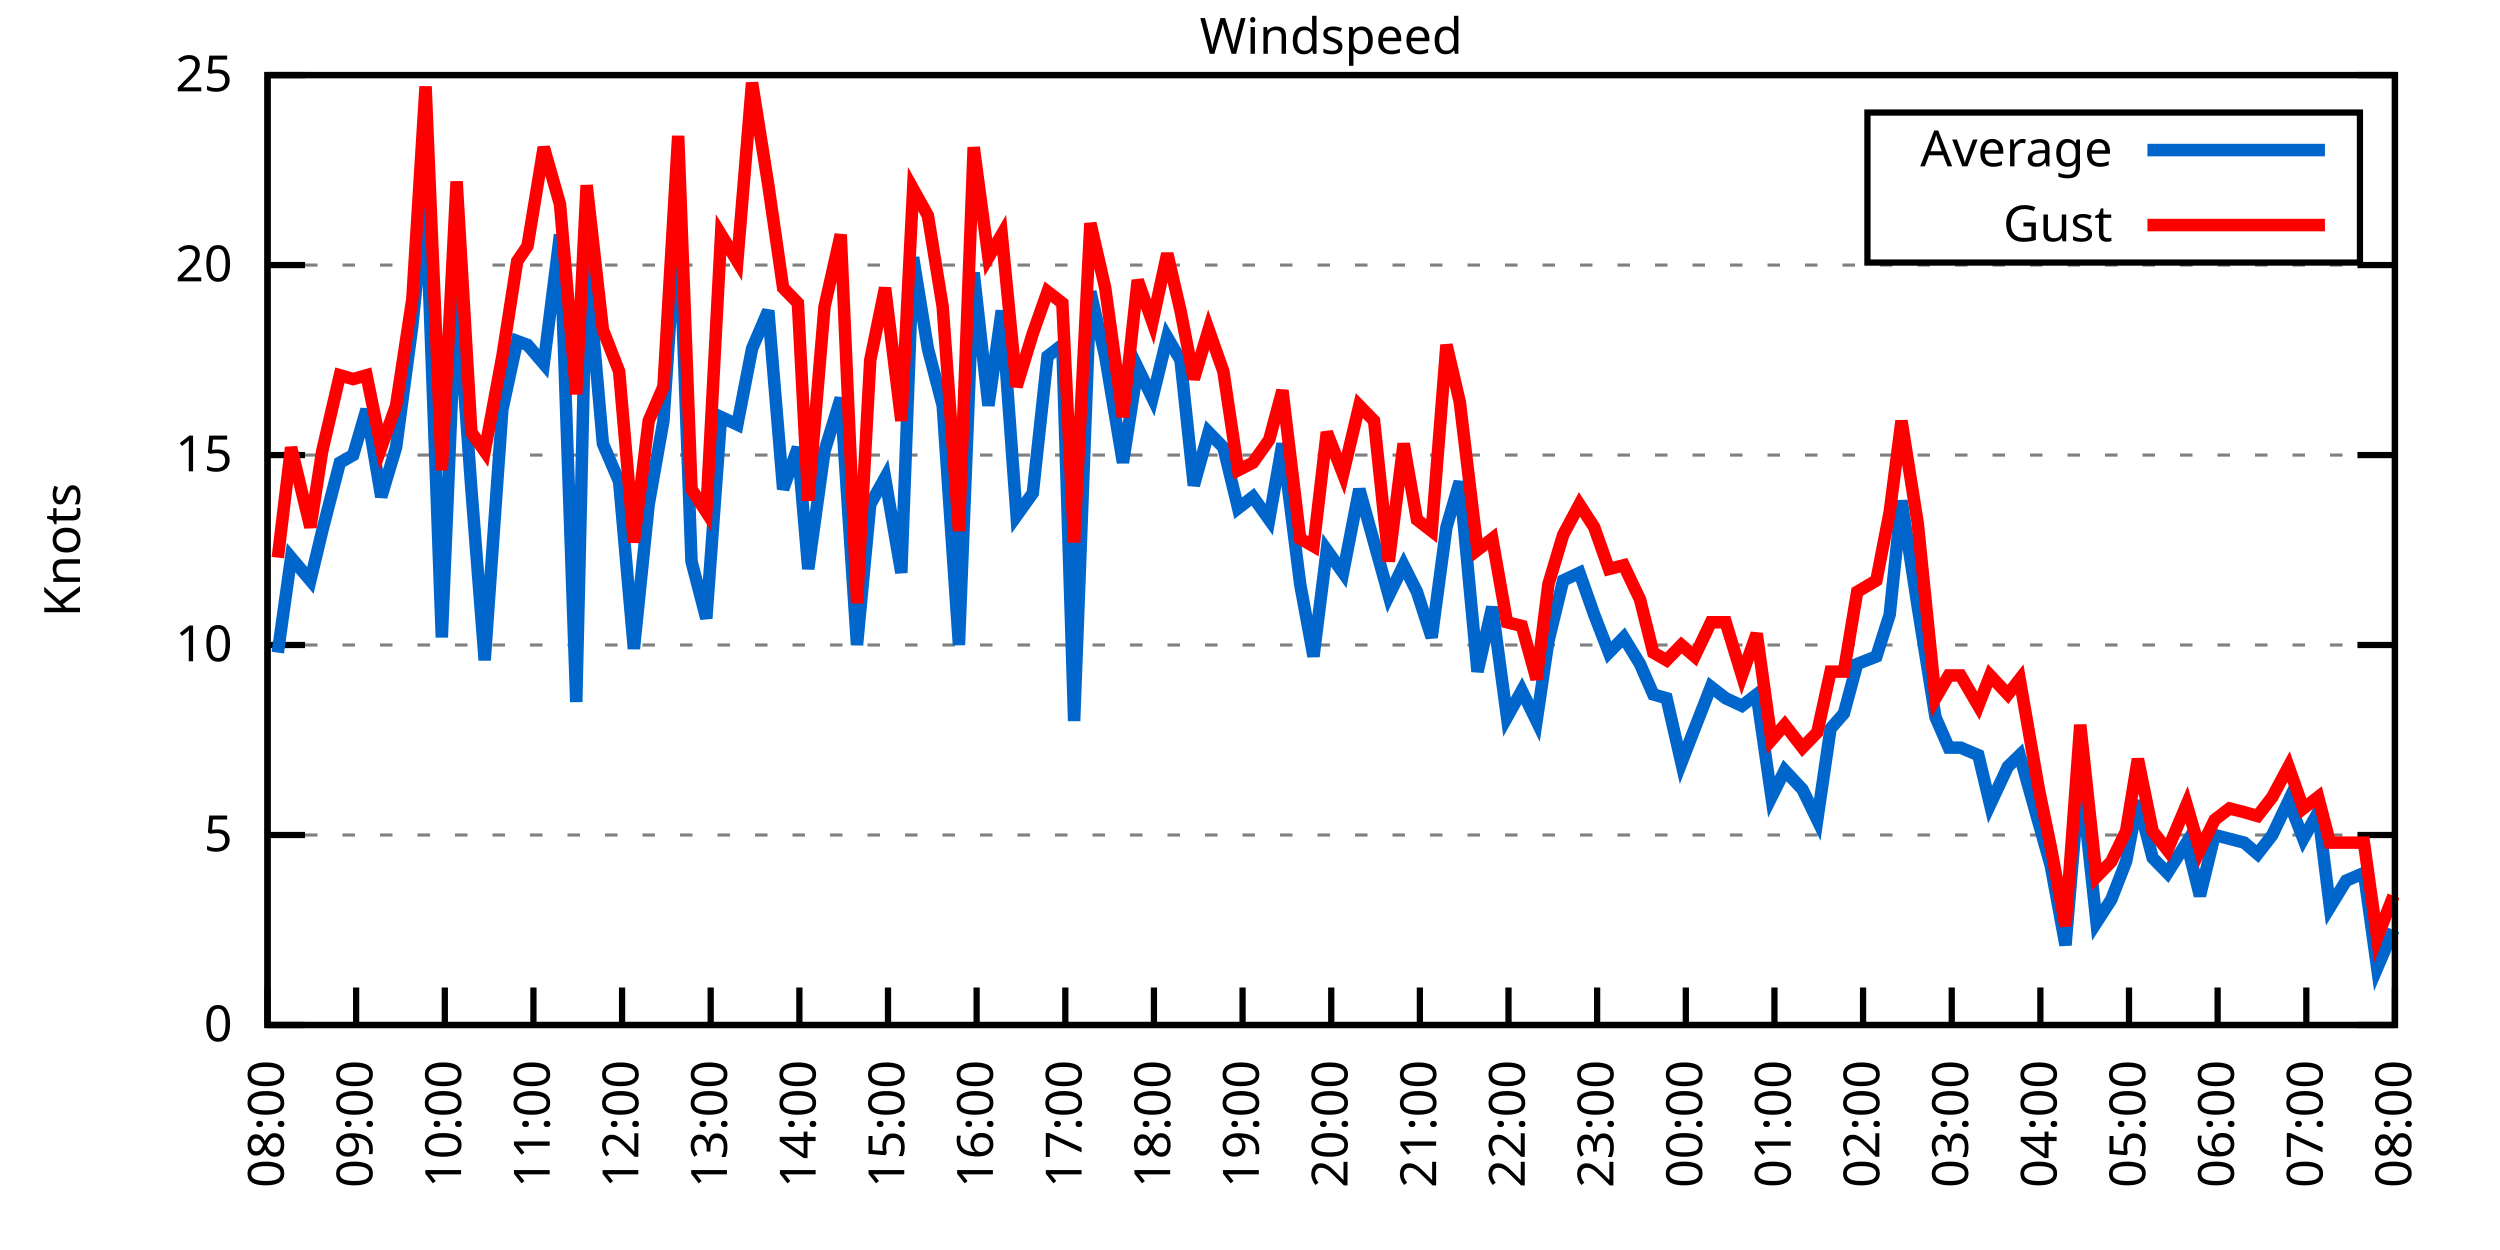
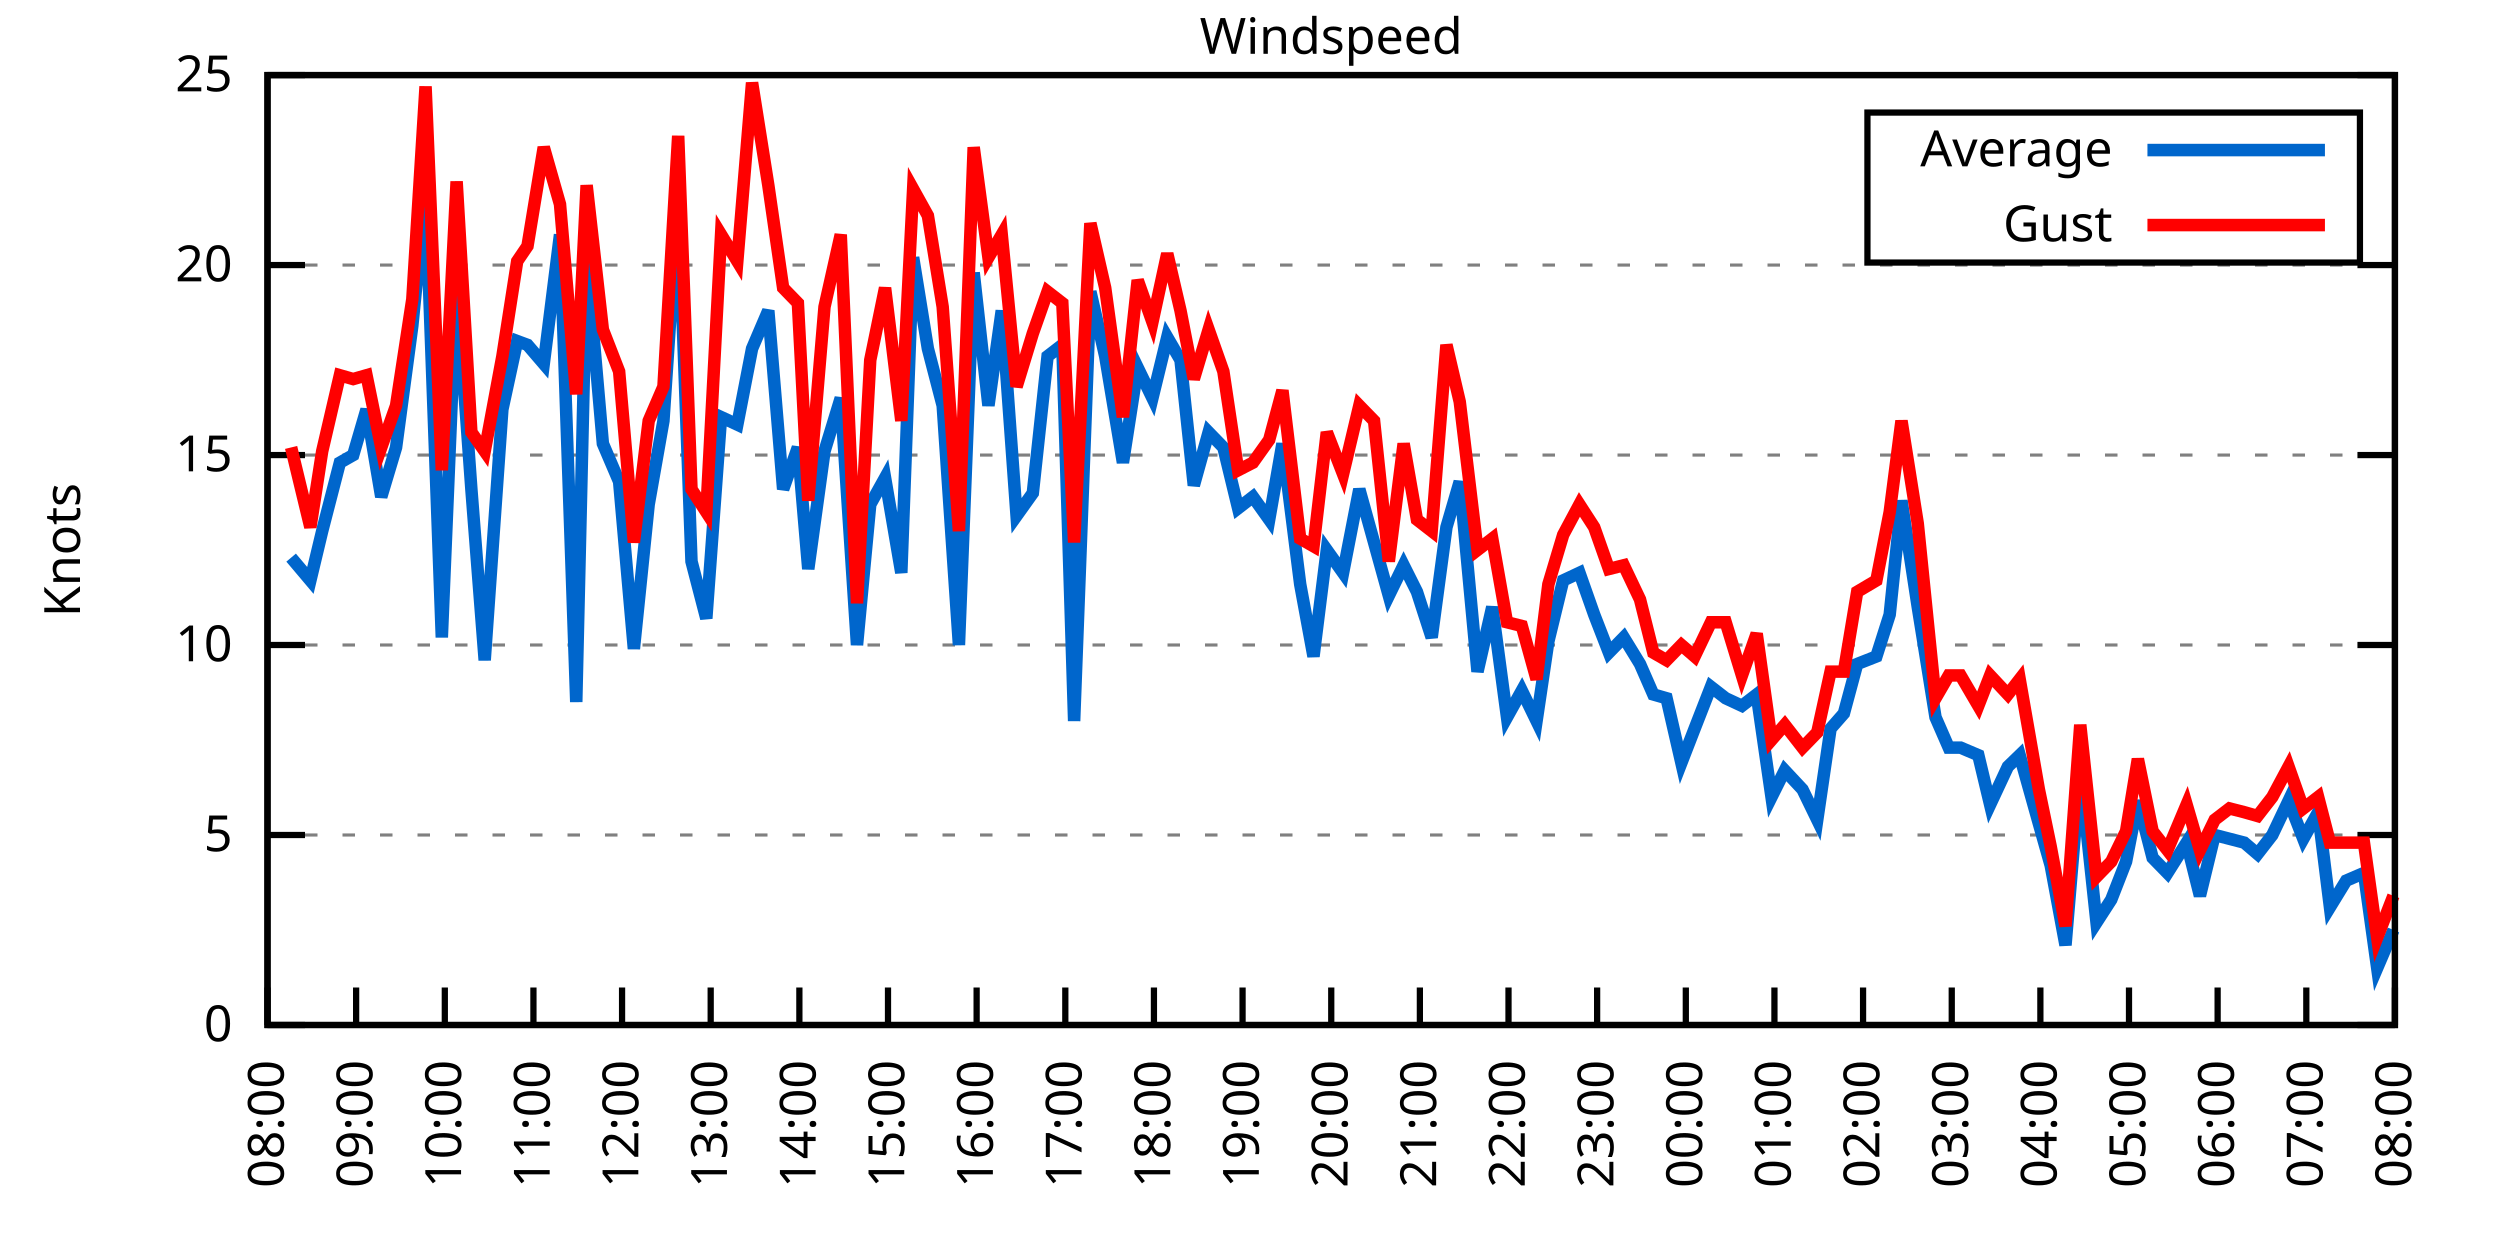
<svg xmlns="http://www.w3.org/2000/svg" xmlns:xlink="http://www.w3.org/1999/xlink" width="400" height="200" viewBox="0 0 400 200">
  <g id="gnuplot_canvas">
    <rect x="0" y="0" width="400" height="200" fill="none" />
    <defs>
      <circle id="gpDot" r="0.5" stroke-width="0.5" stroke="currentColor" />
      <path id="gpPt0" stroke-width="0.333" stroke="currentColor" d="M-1,0 h2 M0,-1 v2" />
      <path id="gpPt1" stroke-width="0.333" stroke="currentColor" d="M-1,-1 L1,1 M1,-1 L-1,1" />
      <path id="gpPt2" stroke-width="0.333" stroke="currentColor" d="M-1,0 L1,0 M0,-1 L0,1 M-1,-1 L1,1 M-1,1 L1,-1" />
      <rect id="gpPt3" stroke-width="0.333" stroke="currentColor" x="-1" y="-1" width="2" height="2" />
      <rect id="gpPt4" stroke-width="0.333" stroke="currentColor" fill="currentColor" x="-1" y="-1" width="2" height="2" />
      <circle id="gpPt5" stroke-width="0.333" stroke="currentColor" cx="0" cy="0" r="1" />
      <use xlink:href="#gpPt5" id="gpPt6" fill="currentColor" stroke="none" />
      <path id="gpPt7" stroke-width="0.333" stroke="currentColor" d="M0,-1.33 L-1.33,0.67 L1.33,0.67 z" />
      <use xlink:href="#gpPt7" id="gpPt8" fill="currentColor" stroke="none" />
      <use xlink:href="#gpPt7" id="gpPt9" stroke="currentColor" transform="rotate(180)" />
      <use xlink:href="#gpPt9" id="gpPt10" fill="currentColor" stroke="none" />
      <use xlink:href="#gpPt3" id="gpPt11" stroke="currentColor" transform="rotate(45)" />
      <use xlink:href="#gpPt11" id="gpPt12" fill="currentColor" stroke="none" />
      <path id="gpPt13" stroke-width="0.333" stroke="currentColor" d="M0,1.330 L1.265,0.411 L0.782,-1.067 L-0.782,-1.076 L-1.265,0.411 z" />
      <use xlink:href="#gpPt13" id="gpPt14" fill="currentColor" stroke="none" />
      <filter id="textbox" filterUnits="objectBoundingBox" x="0" y="0" height="1" width="1">
        <feFlood flood-color="white" flood-opacity="1" result="bgnd" />
        <feComposite in="SourceGraphic" in2="bgnd" operator="atop" />
      </filter>
      <filter id="greybox" filterUnits="objectBoundingBox" x="0" y="0" height="1" width="1">
        <feFlood flood-color="lightgrey" flood-opacity="1" result="grey" />
        <feComposite in="SourceGraphic" in2="grey" operator="atop" />
      </filter>
    </defs>
    <g fill="none" color="white" stroke="currentColor" stroke-width="1.00" stroke-linecap="butt" stroke-linejoin="miter">
</g>
    <g fill="none" color="black" stroke="currentColor" stroke-width="1.00" stroke-linecap="butt" stroke-linejoin="miter">
      <g stroke="none" shape-rendering="crispEdges">
        <polygon fill="rgb(255, 255, 255)" points="42.80,164.00 383.18,164.00 383.18,12.02 42.80,12.02 " />
      </g>
    </g>
    <g fill="none" color="black" stroke="currentColor" stroke-width="1.00" stroke-linecap="butt" stroke-linejoin="miter">
</g>
    <g fill="none" color="black" stroke="black" stroke-width="0.50" stroke-linecap="butt" stroke-linejoin="miter">
</g>
    <g fill="none" color="gray" stroke="currentColor" stroke-width="0.50" stroke-linecap="butt" stroke-linejoin="miter">
      <path stroke="gray" stroke-dasharray="2,4" class="gridline" d="M42.80,164.00 L383.19,164.00  " />
    </g>
    <g fill="none" color="gray" stroke="gray" stroke-width="1.00" stroke-linecap="butt" stroke-linejoin="miter">
</g>
    <g fill="none" color="black" stroke="currentColor" stroke-width="1.00" stroke-linecap="butt" stroke-linejoin="miter">
      <path stroke="black" d="M42.80,164.00 L48.80,164.00 M383.19,164.00 L377.19,164.00  " />
      <g transform="translate(37.20,166.60)" stroke="none" fill="black" font-family="Sans" font-size="8.00" text-anchor="end">
        <text>
          <tspan font-family="Sans"> 0</tspan>
        </text>
      </g>
    </g>
    <g fill="none" color="black" stroke="currentColor" stroke-width="1.00" stroke-linecap="butt" stroke-linejoin="miter">
</g>
    <g fill="none" color="black" stroke="black" stroke-width="0.50" stroke-linecap="butt" stroke-linejoin="miter">
</g>
    <g fill="none" color="gray" stroke="currentColor" stroke-width="0.50" stroke-linecap="butt" stroke-linejoin="miter">
      <path stroke="gray" stroke-dasharray="2,4" class="gridline" d="M42.80,133.60 L383.19,133.60  " />
    </g>
    <g fill="none" color="gray" stroke="gray" stroke-width="1.00" stroke-linecap="butt" stroke-linejoin="miter">
</g>
    <g fill="none" color="black" stroke="currentColor" stroke-width="1.00" stroke-linecap="butt" stroke-linejoin="miter">
      <path stroke="black" d="M42.80,133.60 L48.80,133.60 M383.19,133.60 L377.19,133.60  " />
      <g transform="translate(37.20,136.20)" stroke="none" fill="black" font-family="Sans" font-size="8.00" text-anchor="end">
        <text>
          <tspan font-family="Sans"> 5</tspan>
        </text>
      </g>
    </g>
    <g fill="none" color="black" stroke="currentColor" stroke-width="1.00" stroke-linecap="butt" stroke-linejoin="miter">
</g>
    <g fill="none" color="black" stroke="black" stroke-width="0.50" stroke-linecap="butt" stroke-linejoin="miter">
</g>
    <g fill="none" color="gray" stroke="currentColor" stroke-width="0.50" stroke-linecap="butt" stroke-linejoin="miter">
      <path stroke="gray" stroke-dasharray="2,4" class="gridline" d="M42.80,103.20 L383.19,103.20  " />
    </g>
    <g fill="none" color="gray" stroke="gray" stroke-width="1.00" stroke-linecap="butt" stroke-linejoin="miter">
</g>
    <g fill="none" color="black" stroke="currentColor" stroke-width="1.00" stroke-linecap="butt" stroke-linejoin="miter">
      <path stroke="black" d="M42.80,103.20 L48.80,103.20 M383.19,103.20 L377.19,103.20  " />
      <g transform="translate(37.20,105.80)" stroke="none" fill="black" font-family="Sans" font-size="8.00" text-anchor="end">
        <text>
          <tspan font-family="Sans"> 10</tspan>
        </text>
      </g>
    </g>
    <g fill="none" color="black" stroke="currentColor" stroke-width="1.00" stroke-linecap="butt" stroke-linejoin="miter">
</g>
    <g fill="none" color="black" stroke="black" stroke-width="0.50" stroke-linecap="butt" stroke-linejoin="miter">
</g>
    <g fill="none" color="gray" stroke="currentColor" stroke-width="0.50" stroke-linecap="butt" stroke-linejoin="miter">
      <path stroke="gray" stroke-dasharray="2,4" class="gridline" d="M42.80,72.81 L383.19,72.81  " />
    </g>
    <g fill="none" color="gray" stroke="gray" stroke-width="1.00" stroke-linecap="butt" stroke-linejoin="miter">
</g>
    <g fill="none" color="black" stroke="currentColor" stroke-width="1.00" stroke-linecap="butt" stroke-linejoin="miter">
      <path stroke="black" d="M42.80,72.81 L48.80,72.81 M383.19,72.81 L377.19,72.81  " />
      <g transform="translate(37.20,75.41)" stroke="none" fill="black" font-family="Sans" font-size="8.00" text-anchor="end">
        <text>
          <tspan font-family="Sans"> 15</tspan>
        </text>
      </g>
    </g>
    <g fill="none" color="black" stroke="currentColor" stroke-width="1.00" stroke-linecap="butt" stroke-linejoin="miter">
</g>
    <g fill="none" color="black" stroke="black" stroke-width="0.50" stroke-linecap="butt" stroke-linejoin="miter">
</g>
    <g fill="none" color="gray" stroke="currentColor" stroke-width="0.50" stroke-linecap="butt" stroke-linejoin="miter">
      <path stroke="gray" stroke-dasharray="2,4" class="gridline" d="M42.80,42.41 L383.19,42.41  " />
    </g>
    <g fill="none" color="gray" stroke="gray" stroke-width="1.00" stroke-linecap="butt" stroke-linejoin="miter">
</g>
    <g fill="none" color="black" stroke="currentColor" stroke-width="1.00" stroke-linecap="butt" stroke-linejoin="miter">
      <path stroke="black" d="M42.80,42.41 L48.80,42.41 M383.19,42.41 L377.19,42.41  " />
      <g transform="translate(37.20,45.01)" stroke="none" fill="black" font-family="Sans" font-size="8.00" text-anchor="end">
        <text>
          <tspan font-family="Sans"> 20</tspan>
        </text>
      </g>
    </g>
    <g fill="none" color="black" stroke="currentColor" stroke-width="1.00" stroke-linecap="butt" stroke-linejoin="miter">
</g>
    <g fill="none" color="black" stroke="black" stroke-width="0.50" stroke-linecap="butt" stroke-linejoin="miter">
</g>
    <g fill="none" color="gray" stroke="currentColor" stroke-width="0.50" stroke-linecap="butt" stroke-linejoin="miter">
      <path stroke="gray" stroke-dasharray="2,4" class="gridline" d="M42.80,12.01 L383.19,12.01  " />
    </g>
    <g fill="none" color="gray" stroke="gray" stroke-width="1.00" stroke-linecap="butt" stroke-linejoin="miter">
</g>
    <g fill="none" color="black" stroke="currentColor" stroke-width="1.00" stroke-linecap="butt" stroke-linejoin="miter">
      <path stroke="black" d="M42.80,12.01 L48.80,12.01 M383.19,12.01 L377.19,12.01  " />
      <g transform="translate(37.20,14.61)" stroke="none" fill="black" font-family="Sans" font-size="8.00" text-anchor="end">
        <text>
          <tspan font-family="Sans"> 25</tspan>
        </text>
      </g>
    </g>
    <g fill="none" color="black" stroke="currentColor" stroke-width="1.00" stroke-linecap="butt" stroke-linejoin="miter">
      <path stroke="black" d="M42.80,164.00 L42.80,158.00  " />
      <g transform="translate(45.40,169.60) rotate(270.00)" stroke="none" fill="black" font-family="Sans" font-size="8.00" text-anchor="end">
        <text>
          <tspan font-family="Sans">08:00</tspan>
        </text>
      </g>
    </g>
    <g fill="none" color="black" stroke="currentColor" stroke-width="1.00" stroke-linecap="butt" stroke-linejoin="miter">
      <path stroke="black" d="M56.98,164.00 L56.98,158.00  " />
      <g transform="translate(59.58,169.60) rotate(270.00)" stroke="none" fill="black" font-family="Sans" font-size="8.00" text-anchor="end">
        <text>
          <tspan font-family="Sans">09:00</tspan>
        </text>
      </g>
    </g>
    <g fill="none" color="black" stroke="currentColor" stroke-width="1.00" stroke-linecap="butt" stroke-linejoin="miter">
      <path stroke="black" d="M71.17,164.00 L71.17,158.00  " />
      <g transform="translate(73.77,169.60) rotate(270.00)" stroke="none" fill="black" font-family="Sans" font-size="8.00" text-anchor="end">
        <text>
          <tspan font-family="Sans">10:00</tspan>
        </text>
      </g>
    </g>
    <g fill="none" color="black" stroke="currentColor" stroke-width="1.00" stroke-linecap="butt" stroke-linejoin="miter">
      <path stroke="black" d="M85.35,164.00 L85.35,158.00  " />
      <g transform="translate(87.95,169.60) rotate(270.00)" stroke="none" fill="black" font-family="Sans" font-size="8.00" text-anchor="end">
        <text>
          <tspan font-family="Sans">11:00</tspan>
        </text>
      </g>
    </g>
    <g fill="none" color="black" stroke="currentColor" stroke-width="1.00" stroke-linecap="butt" stroke-linejoin="miter">
      <path stroke="black" d="M99.53,164.00 L99.53,158.00  " />
      <g transform="translate(102.13,169.60) rotate(270.00)" stroke="none" fill="black" font-family="Sans" font-size="8.00" text-anchor="end">
        <text>
          <tspan font-family="Sans">12:00</tspan>
        </text>
      </g>
    </g>
    <g fill="none" color="black" stroke="currentColor" stroke-width="1.00" stroke-linecap="butt" stroke-linejoin="miter">
      <path stroke="black" d="M113.71,164.00 L113.71,158.00  " />
      <g transform="translate(116.31,169.60) rotate(270.00)" stroke="none" fill="black" font-family="Sans" font-size="8.00" text-anchor="end">
        <text>
          <tspan font-family="Sans">13:00</tspan>
        </text>
      </g>
    </g>
    <g fill="none" color="black" stroke="currentColor" stroke-width="1.00" stroke-linecap="butt" stroke-linejoin="miter">
      <path stroke="black" d="M127.90,164.00 L127.90,158.00  " />
      <g transform="translate(130.50,169.60) rotate(270.00)" stroke="none" fill="black" font-family="Sans" font-size="8.00" text-anchor="end">
        <text>
          <tspan font-family="Sans">14:00</tspan>
        </text>
      </g>
    </g>
    <g fill="none" color="black" stroke="currentColor" stroke-width="1.00" stroke-linecap="butt" stroke-linejoin="miter">
      <path stroke="black" d="M142.08,164.00 L142.08,158.00  " />
      <g transform="translate(144.68,169.60) rotate(270.00)" stroke="none" fill="black" font-family="Sans" font-size="8.00" text-anchor="end">
        <text>
          <tspan font-family="Sans">15:00</tspan>
        </text>
      </g>
    </g>
    <g fill="none" color="black" stroke="currentColor" stroke-width="1.00" stroke-linecap="butt" stroke-linejoin="miter">
      <path stroke="black" d="M156.26,164.00 L156.26,158.00  " />
      <g transform="translate(158.86,169.60) rotate(270.00)" stroke="none" fill="black" font-family="Sans" font-size="8.00" text-anchor="end">
        <text>
          <tspan font-family="Sans">16:00</tspan>
        </text>
      </g>
    </g>
    <g fill="none" color="black" stroke="currentColor" stroke-width="1.00" stroke-linecap="butt" stroke-linejoin="miter">
      <path stroke="black" d="M170.45,164.00 L170.45,158.00  " />
      <g transform="translate(173.05,169.60) rotate(270.00)" stroke="none" fill="black" font-family="Sans" font-size="8.00" text-anchor="end">
        <text>
          <tspan font-family="Sans">17:00</tspan>
        </text>
      </g>
    </g>
    <g fill="none" color="black" stroke="currentColor" stroke-width="1.00" stroke-linecap="butt" stroke-linejoin="miter">
      <path stroke="black" d="M184.63,164.00 L184.63,158.00  " />
      <g transform="translate(187.23,169.60) rotate(270.00)" stroke="none" fill="black" font-family="Sans" font-size="8.00" text-anchor="end">
        <text>
          <tspan font-family="Sans">18:00</tspan>
        </text>
      </g>
    </g>
    <g fill="none" color="black" stroke="currentColor" stroke-width="1.00" stroke-linecap="butt" stroke-linejoin="miter">
      <path stroke="black" d="M198.81,164.00 L198.81,158.00  " />
      <g transform="translate(201.41,169.60) rotate(270.00)" stroke="none" fill="black" font-family="Sans" font-size="8.00" text-anchor="end">
        <text>
          <tspan font-family="Sans">19:00</tspan>
        </text>
      </g>
    </g>
    <g fill="none" color="black" stroke="currentColor" stroke-width="1.00" stroke-linecap="butt" stroke-linejoin="miter">
      <path stroke="black" d="M213.00,164.00 L213.00,158.00  " />
      <g transform="translate(215.60,169.60) rotate(270.00)" stroke="none" fill="black" font-family="Sans" font-size="8.00" text-anchor="end">
        <text>
          <tspan font-family="Sans">20:00</tspan>
        </text>
      </g>
    </g>
    <g fill="none" color="black" stroke="currentColor" stroke-width="1.00" stroke-linecap="butt" stroke-linejoin="miter">
      <path stroke="black" d="M227.18,164.00 L227.18,158.00  " />
      <g transform="translate(229.78,169.60) rotate(270.00)" stroke="none" fill="black" font-family="Sans" font-size="8.00" text-anchor="end">
        <text>
          <tspan font-family="Sans">21:00</tspan>
        </text>
      </g>
    </g>
    <g fill="none" color="black" stroke="currentColor" stroke-width="1.00" stroke-linecap="butt" stroke-linejoin="miter">
      <path stroke="black" d="M241.36,164.00 L241.36,158.00  " />
      <g transform="translate(243.96,169.60) rotate(270.00)" stroke="none" fill="black" font-family="Sans" font-size="8.00" text-anchor="end">
        <text>
          <tspan font-family="Sans">22:00</tspan>
        </text>
      </g>
    </g>
    <g fill="none" color="black" stroke="currentColor" stroke-width="1.00" stroke-linecap="butt" stroke-linejoin="miter">
      <path stroke="black" d="M255.54,164.00 L255.54,158.00  " />
      <g transform="translate(258.14,169.60) rotate(270.00)" stroke="none" fill="black" font-family="Sans" font-size="8.00" text-anchor="end">
        <text>
          <tspan font-family="Sans">23:00</tspan>
        </text>
      </g>
    </g>
    <g fill="none" color="black" stroke="currentColor" stroke-width="1.00" stroke-linecap="butt" stroke-linejoin="miter">
      <path stroke="black" d="M269.73,164.00 L269.73,158.00  " />
      <g transform="translate(272.33,169.60) rotate(270.00)" stroke="none" fill="black" font-family="Sans" font-size="8.00" text-anchor="end">
        <text>
          <tspan font-family="Sans">00:00</tspan>
        </text>
      </g>
    </g>
    <g fill="none" color="black" stroke="currentColor" stroke-width="1.00" stroke-linecap="butt" stroke-linejoin="miter">
      <path stroke="black" d="M283.91,164.00 L283.91,158.00  " />
      <g transform="translate(286.51,169.60) rotate(270.00)" stroke="none" fill="black" font-family="Sans" font-size="8.00" text-anchor="end">
        <text>
          <tspan font-family="Sans">01:00</tspan>
        </text>
      </g>
    </g>
    <g fill="none" color="black" stroke="currentColor" stroke-width="1.00" stroke-linecap="butt" stroke-linejoin="miter">
      <path stroke="black" d="M298.09,164.00 L298.09,158.00  " />
      <g transform="translate(300.69,169.60) rotate(270.00)" stroke="none" fill="black" font-family="Sans" font-size="8.00" text-anchor="end">
        <text>
          <tspan font-family="Sans">02:00</tspan>
        </text>
      </g>
    </g>
    <g fill="none" color="black" stroke="currentColor" stroke-width="1.00" stroke-linecap="butt" stroke-linejoin="miter">
      <path stroke="black" d="M312.28,164.00 L312.28,158.00  " />
      <g transform="translate(314.88,169.60) rotate(270.00)" stroke="none" fill="black" font-family="Sans" font-size="8.00" text-anchor="end">
        <text>
          <tspan font-family="Sans">03:00</tspan>
        </text>
      </g>
    </g>
    <g fill="none" color="black" stroke="currentColor" stroke-width="1.00" stroke-linecap="butt" stroke-linejoin="miter">
      <path stroke="black" d="M326.46,164.00 L326.46,158.00  " />
      <g transform="translate(329.06,169.60) rotate(270.00)" stroke="none" fill="black" font-family="Sans" font-size="8.00" text-anchor="end">
        <text>
          <tspan font-family="Sans">04:00</tspan>
        </text>
      </g>
    </g>
    <g fill="none" color="black" stroke="currentColor" stroke-width="1.00" stroke-linecap="butt" stroke-linejoin="miter">
      <path stroke="black" d="M340.64,164.00 L340.64,158.00  " />
      <g transform="translate(343.24,169.60) rotate(270.00)" stroke="none" fill="black" font-family="Sans" font-size="8.00" text-anchor="end">
        <text>
          <tspan font-family="Sans">05:00</tspan>
        </text>
      </g>
    </g>
    <g fill="none" color="black" stroke="currentColor" stroke-width="1.00" stroke-linecap="butt" stroke-linejoin="miter">
      <path stroke="black" d="M354.82,164.00 L354.82,158.00  " />
      <g transform="translate(357.42,169.60) rotate(270.00)" stroke="none" fill="black" font-family="Sans" font-size="8.00" text-anchor="end">
        <text>
          <tspan font-family="Sans">06:00</tspan>
        </text>
      </g>
    </g>
    <g fill="none" color="black" stroke="currentColor" stroke-width="1.00" stroke-linecap="butt" stroke-linejoin="miter">
      <path stroke="black" d="M369.01,164.00 L369.01,158.00  " />
      <g transform="translate(371.61,169.60) rotate(270.00)" stroke="none" fill="black" font-family="Sans" font-size="8.00" text-anchor="end">
        <text>
          <tspan font-family="Sans">07:00</tspan>
        </text>
      </g>
    </g>
    <g fill="none" color="black" stroke="currentColor" stroke-width="1.00" stroke-linecap="butt" stroke-linejoin="miter">
      <path stroke="black" d="M383.19,164.00 L383.19,158.00  " />
      <g transform="translate(385.79,169.60) rotate(270.00)" stroke="none" fill="black" font-family="Sans" font-size="8.00" text-anchor="end">
        <text>
          <tspan font-family="Sans">08:00</tspan>
        </text>
      </g>
    </g>
    <g fill="none" color="black" stroke="currentColor" stroke-width="1.00" stroke-linecap="butt" stroke-linejoin="miter">
</g>
    <g fill="none" color="black" stroke="currentColor" stroke-width="1.00" stroke-linecap="butt" stroke-linejoin="miter">
      <path stroke="black" d="M42.80,12.01 L42.80,164.00 L383.19,164.00 L383.19,12.01 L42.80,12.01 Z  " />
    </g>
    <g fill="none" color="black" stroke="currentColor" stroke-width="1.00" stroke-linecap="butt" stroke-linejoin="miter">
</g>
    <g fill="none" color="black" stroke="currentColor" stroke-width="1.00" stroke-linecap="butt" stroke-linejoin="miter">
      <path stroke="black" d="M298.79,42.01 L298.79,18.01 L377.59,18.01 L377.59,42.01 L298.79,42.01 Z  " />
    </g>
    <g id="Windspeed_plot_1">
      <g fill="none" color="white" stroke="black" stroke-width="2.00" stroke-linecap="butt" stroke-linejoin="miter">
</g>
      <g fill="none" color="black" stroke="currentColor" stroke-width="2.00" stroke-linecap="butt" stroke-linejoin="miter">
        <g transform="translate(337.99,26.61)" stroke="none" fill="black" font-family="Sans" font-size="8.00" text-anchor="end">
          <text>
            <tspan font-family="Sans">Average</tspan>
          </text>
        </g>
      </g>
      <g fill="none" color="black" stroke="currentColor" stroke-width="2.00" stroke-linecap="butt" stroke-linejoin="miter">
-         <path stroke="rgb(  0, 102, 204)" d="M343.59,24.01 L371.99,24.01 M44.45,104.42 L46.58,89.22 L49.66,92.87 L51.55,84.97 L54.38,74.02 L56.51,72.81   L58.64,65.51 L61.00,79.49 L63.37,71.59 L65.97,52.14 L68.09,30.86 L70.69,101.99 L73.06,45.45 L75.42,78.28   L77.55,105.64 L80.38,65.51 L82.75,54.57 L84.40,55.18 L87.00,58.21 L89.60,37.54 L92.20,112.32 L93.86,41.19   L96.46,70.98 L99.06,77.06 L101.42,103.81 L103.79,80.71 L106.15,67.33 L108.51,32.07 L110.64,89.83 L113.01,98.95   L115.37,66.73 L117.97,67.94 L120.33,55.78 L122.93,49.70 L125.30,78.28 L127.66,71.59 L129.32,91.04 L131.92,72.20   L134.52,63.69 L137.12,103.20 L139.24,80.71 L141.61,76.45 L144.21,91.65 L146.10,41.19 L148.46,55.78 L150.83,64.90   L153.43,103.20 L155.79,43.62 L158.15,64.90 L160.28,49.70 L162.65,82.53 L165.25,78.89 L167.61,57.00 L169.97,55.18   L171.86,115.36 L174.46,46.66 L176.83,57.00 L179.67,74.02 L182.03,58.82 L184.39,63.69 L186.76,53.96 L188.88,57.61   L191.01,77.67 L193.38,69.16 L195.74,71.59 L198.10,81.32 L200.47,79.49 L203.07,83.14 L205.19,70.98 L208.03,93.48   L210.16,105.03 L212.29,88.00 L214.89,91.65 L217.49,78.28 L219.85,86.79 L222.21,95.30 L224.58,90.44 L226.71,94.69   L229.07,101.99 L231.43,84.36 L233.56,77.06 L236.40,107.46 L238.76,97.12 L241.12,114.76 L243.49,110.50 L245.85,115.36   L247.74,102.60 L250.11,92.87 L252.71,91.65 L255.07,98.34 L257.43,104.42 L259.80,101.99 L262.40,106.24 L264.53,111.11   L266.65,111.72 L269.02,122.05 L271.14,116.58 L273.75,109.89 L276.11,111.72 L278.71,112.93 L281.07,111.11 L283.44,127.52   L285.56,123.27 L288.40,126.31 L290.76,131.17 L292.89,116.58 L295.02,114.15 L297.15,106.24 L300.22,105.03 L302.35,98.34   L304.24,80.10 L306.84,97.12 L309.68,114.76 L311.80,119.62 L313.69,119.62 L316.53,120.83 L318.42,128.74 L321.26,122.66   L323.15,120.83 L326.22,131.78 L328.11,138.47 L330.48,151.23 L332.84,123.27 L335.44,147.59 L337.80,143.94 L340.17,137.86   L342.06,128.13 L344.42,137.25 L346.79,139.68 L349.86,134.82 L351.99,143.33 L354.35,133.60 L356.72,134.21 L359.08,134.82   L361.21,136.64 L363.57,133.60 L366.17,128.13 L368.53,134.21 L370.90,129.95 L372.79,145.15 L375.39,140.90 L378.23,139.68   L380.35,154.88 L382.95,148.80  " />
+         <path stroke="rgb(  0, 102, 204)" d="M343.59,24.01 L371.99,24.01 M46.58,89.22 L49.66,92.87 L51.55,84.97 L54.38,74.02 L56.51,72.81 L58.64,65.51   L61.00,79.49 L63.37,71.59 L65.97,52.14 L68.09,30.86 L70.69,101.99 L73.06,45.45 L75.42,78.28 L77.55,105.64   L80.38,65.51 L82.75,54.57 L84.40,55.18 L87.00,58.21 L89.60,37.54 L92.20,112.32 L93.86,41.19 L96.46,70.98   L99.06,77.06 L101.42,103.81 L103.79,80.71 L106.15,67.33 L108.51,32.07 L110.64,89.83 L113.01,98.95 L115.37,66.73   L117.97,67.94 L120.33,55.78 L122.93,49.70 L125.30,78.28 L127.66,71.59 L129.32,91.04 L131.92,72.20 L134.52,63.69   L137.12,103.20 L139.24,80.71 L141.61,76.45 L144.21,91.65 L146.10,41.19 L148.46,55.78 L150.83,64.90 L153.43,103.20   L155.79,43.62 L158.15,64.90 L160.28,49.70 L162.65,82.53 L165.25,78.89 L167.61,57.00 L169.97,55.18 L171.86,115.36   L174.46,46.66 L176.83,57.00 L179.67,74.02 L182.03,58.82 L184.39,63.69 L186.76,53.96 L188.88,57.61 L191.01,77.67   L193.38,69.16 L195.74,71.59 L198.10,81.32 L200.47,79.49 L203.07,83.14 L205.19,70.98 L208.03,93.48 L210.16,105.03   L212.29,88.00 L214.89,91.65 L217.49,78.28 L219.85,86.79 L222.21,95.30 L224.58,90.44 L226.71,94.69 L229.07,101.99   L231.43,84.36 L233.56,77.06 L236.40,107.46 L238.76,97.12 L241.12,114.76 L243.49,110.50 L245.85,115.36 L247.74,102.60   L250.11,92.87 L252.71,91.65 L255.07,98.34 L257.43,104.42 L259.80,101.99 L262.40,106.24 L264.53,111.11 L266.65,111.72   L269.02,122.05 L271.14,116.58 L273.75,109.89 L276.11,111.72 L278.71,112.93 L281.07,111.11 L283.44,127.52 L285.56,123.27   L288.40,126.31 L290.76,131.17 L292.89,116.58 L295.02,114.15 L297.15,106.24 L300.22,105.03 L302.35,98.34 L304.24,80.10   L306.84,97.12 L309.68,114.76 L311.80,119.62 L313.69,119.62 L316.53,120.83 L318.42,128.74 L321.26,122.66 L323.15,120.83   L326.22,131.78 L328.11,138.47 L330.48,151.23 L332.84,123.27 L335.44,147.59 L337.80,143.94 L340.17,137.86 L342.06,128.13   L344.42,137.25 L346.79,139.68 L349.86,134.82 L351.99,143.33 L354.35,133.60 L356.72,134.21 L359.08,134.82 L361.21,136.64   L363.57,133.60 L366.17,128.13 L368.53,134.21 L370.90,129.95 L372.79,145.15 L375.39,140.90 L378.23,139.68 L380.35,154.88   L382.95,148.80  " />
      </g>
    </g>
    <g id="Windspeed_plot_2">
      <g fill="none" color="black" stroke="currentColor" stroke-width="2.00" stroke-linecap="butt" stroke-linejoin="miter">
        <g transform="translate(337.99,38.61)" stroke="none" fill="black" font-family="Sans" font-size="8.00" text-anchor="end">
          <text>
            <tspan font-family="Sans">Gust</tspan>
          </text>
        </g>
      </g>
      <g fill="none" color="black" stroke="currentColor" stroke-width="2.00" stroke-linecap="butt" stroke-linejoin="miter">
-         <path stroke="rgb(255,   0,   0)" d="M343.59,36.01 L371.99,36.01 M44.45,89.22 L46.58,71.59 L49.66,84.36 L51.55,72.20 L54.38,60.04 L56.51,60.65   L58.64,60.04 L61.00,71.59 L63.37,64.90 L65.97,47.88 L68.09,13.83 L70.69,75.24 L73.06,29.03 L75.42,69.16   L77.55,72.20 L80.38,57.00 L82.75,41.80 L84.40,39.37 L87.00,23.56 L89.60,32.68 L92.20,63.08 L93.86,29.64   L96.46,52.74 L99.06,59.43 L101.42,86.79 L103.79,67.33 L106.15,61.86 L108.51,21.74 L110.64,78.28 L113.01,81.93   L115.37,37.54 L117.97,41.80 L120.33,13.23 L122.93,29.64 L125.30,46.06 L127.66,48.49 L129.32,80.10 L131.92,49.10   L134.52,37.54 L137.12,96.52 L139.24,57.61 L141.61,46.06 L144.21,67.33 L146.10,30.25 L148.46,34.50 L150.83,49.10   L153.43,84.97 L155.79,23.56 L158.15,41.19 L160.28,37.54 L162.65,61.86 L165.25,53.35 L167.61,46.66 L169.97,48.49   L171.86,86.79 L174.46,35.72 L176.83,46.06 L179.67,66.73 L182.03,44.84 L184.39,51.53 L186.76,40.58 L188.88,49.70   L191.01,60.65 L193.38,52.74 L195.74,59.43 L198.10,75.24 L200.47,74.02 L203.07,70.37 L205.19,62.47 L208.03,86.18   L210.16,87.40 L212.29,69.16 L214.89,75.85 L217.49,64.90 L219.85,67.33 L222.21,89.83 L224.58,70.98 L226.71,83.14   L229.07,84.97 L231.43,55.18 L233.56,64.29 L236.40,88.00 L238.76,86.18 L241.12,99.56 L243.49,100.16 L245.85,108.68   L247.74,93.48 L250.11,85.57 L252.71,80.71 L255.07,84.36 L257.43,91.04 L259.80,90.44 L262.40,95.91 L264.53,104.42   L266.65,105.64 L269.02,103.20 L271.14,105.03 L273.75,99.56 L276.11,99.56 L278.71,108.07 L281.07,101.38 L283.44,118.40   L285.56,115.97 L288.40,119.62 L290.76,117.19 L292.89,107.46 L295.02,107.46 L297.15,94.69 L300.22,92.87 L302.35,81.93   L304.24,67.33 L306.84,83.75 L309.68,111.72 L311.80,108.07 L313.69,108.07 L316.53,112.93 L318.42,108.07 L321.26,111.11   L323.15,108.68 L326.22,126.31 L328.11,135.43 L330.48,148.19 L332.84,115.97 L335.44,140.29 L337.80,137.86 L340.17,132.99   L342.06,121.44 L344.42,132.99 L346.79,136.03 L349.86,128.74 L351.99,136.03 L354.35,131.17 L356.72,129.35 L359.08,129.95   L361.21,130.56 L363.57,127.52 L366.17,122.66 L368.53,129.35 L370.90,127.52 L372.79,134.82 L375.39,134.82 L378.23,134.82   L380.35,150.02 L382.95,143.33  " />
+         <path stroke="rgb(255,   0,   0)" d="M343.59,36.01 L371.99,36.01 M46.58,71.59 L49.66,84.36 L51.55,72.20 L54.38,60.04 L56.51,60.65 L58.64,60.04   L61.00,71.59 L63.37,64.90 L65.97,47.88 L68.09,13.83 L70.69,75.24 L73.06,29.03 L75.42,69.16 L77.55,72.20   L80.38,57.00 L82.75,41.80 L84.40,39.37 L87.00,23.56 L89.60,32.68 L92.20,63.08 L93.86,29.64 L96.46,52.74   L99.06,59.43 L101.42,86.79 L103.79,67.33 L106.15,61.86 L108.51,21.74 L110.64,78.28 L113.01,81.93 L115.37,37.54   L117.97,41.80 L120.33,13.23 L122.93,29.64 L125.30,46.06 L127.66,48.49 L129.32,80.10 L131.92,49.10 L134.52,37.54   L137.12,96.52 L139.24,57.61 L141.61,46.06 L144.21,67.33 L146.10,30.25 L148.46,34.50 L150.83,49.10 L153.43,84.97   L155.79,23.56 L158.15,41.19 L160.28,37.54 L162.65,61.86 L165.25,53.35 L167.61,46.66 L169.97,48.49 L171.86,86.79   L174.46,35.72 L176.83,46.06 L179.67,66.73 L182.03,44.84 L184.39,51.53 L186.76,40.58 L188.88,49.70 L191.01,60.65   L193.38,52.74 L195.74,59.43 L198.10,75.24 L200.47,74.02 L203.07,70.37 L205.19,62.47 L208.03,86.18 L210.16,87.40   L212.29,69.16 L214.89,75.85 L217.49,64.90 L219.85,67.33 L222.21,89.83 L224.58,70.98 L226.71,83.14 L229.07,84.97   L231.43,55.18 L233.56,64.29 L236.40,88.00 L238.76,86.18 L241.12,99.56 L243.49,100.16 L245.85,108.68 L247.74,93.48   L250.11,85.57 L252.71,80.71 L255.07,84.36 L257.43,91.04 L259.80,90.44 L262.40,95.91 L264.53,104.42 L266.65,105.64   L269.02,103.20 L271.14,105.03 L273.75,99.56 L276.11,99.56 L278.71,108.07 L281.07,101.38 L283.44,118.40 L285.56,115.97   L288.40,119.62 L290.76,117.19 L292.89,107.46 L295.02,107.46 L297.15,94.69 L300.22,92.87 L302.35,81.93 L304.24,67.33   L306.84,83.75 L309.68,111.72 L311.80,108.07 L313.69,108.07 L316.53,112.93 L318.42,108.07 L321.26,111.11 L323.15,108.68   L326.22,126.31 L328.11,135.43 L330.48,148.19 L332.84,115.97 L335.44,140.29 L337.80,137.86 L340.17,132.99 L342.06,121.44   L344.42,132.99 L346.79,136.03 L349.86,128.74 L351.99,136.03 L354.35,131.17 L356.72,129.35 L359.08,129.95 L361.21,130.56   L363.57,127.52 L366.17,122.66 L368.53,129.35 L370.90,127.52 L372.79,134.82 L375.39,134.82 L378.23,134.82 L380.35,150.02   L382.95,143.33  " />
      </g>
    </g>
    <g fill="none" color="black" stroke="currentColor" stroke-width="2.00" stroke-linecap="butt" stroke-linejoin="miter">
</g>
    <g fill="none" color="black" stroke="black" stroke-width="1.00" stroke-linecap="butt" stroke-linejoin="miter">
</g>
    <g fill="none" color="black" stroke="currentColor" stroke-width="1.00" stroke-linecap="butt" stroke-linejoin="miter">
      <path stroke="black" d="M42.80,12.01 L42.80,164.00 L383.19,164.00 L383.19,12.01 L42.80,12.01 Z  " />
      <g transform="translate(12.80,88.01) rotate(270.00)" stroke="none" fill="black" font-family="Sans" font-size="8.00" text-anchor="middle">
        <text>
          <tspan font-family="Sans">Knots</tspan>
        </text>
      </g>
    </g>
    <g fill="none" color="black" stroke="currentColor" stroke-width="1.00" stroke-linecap="butt" stroke-linejoin="miter">
</g>
    <g fill="none" color="black" stroke="currentColor" stroke-width="1.00" stroke-linecap="butt" stroke-linejoin="miter">
      <g transform="translate(212.99,8.61)" stroke="none" fill="black" font-family="Sans" font-size="8.00" text-anchor="middle">
        <text>
          <tspan font-family="Sans">Windspeed</tspan>
        </text>
      </g>
    </g>
    <g fill="none" color="black" stroke="currentColor" stroke-width="1.00" stroke-linecap="butt" stroke-linejoin="miter">
</g>
  </g>
</svg>
